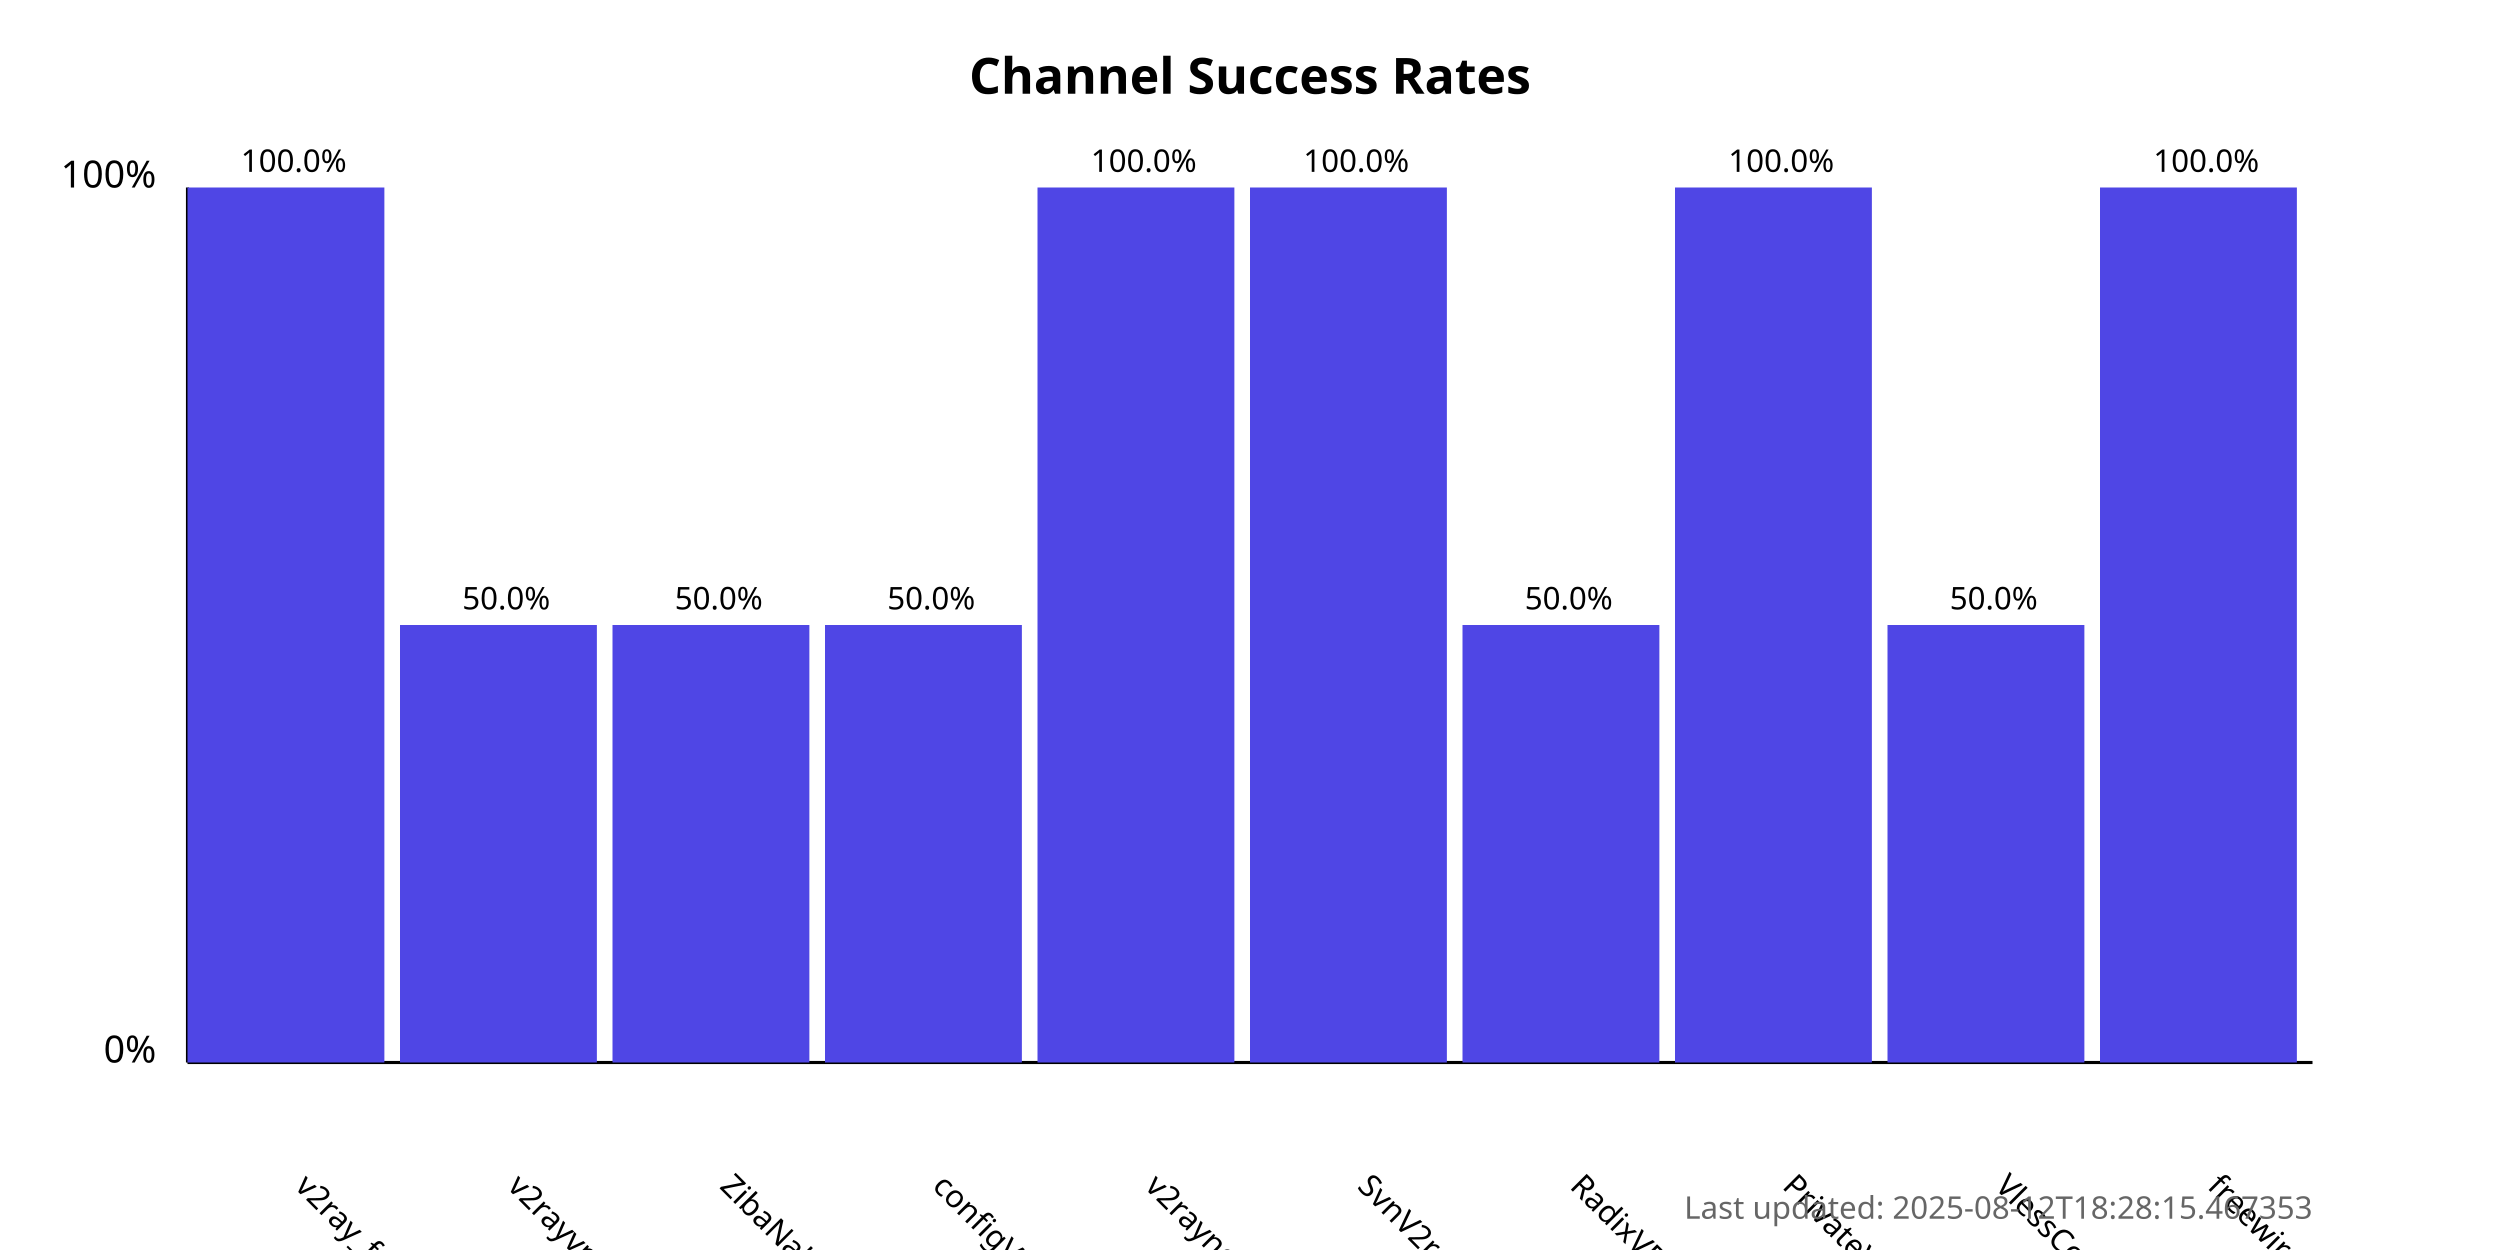
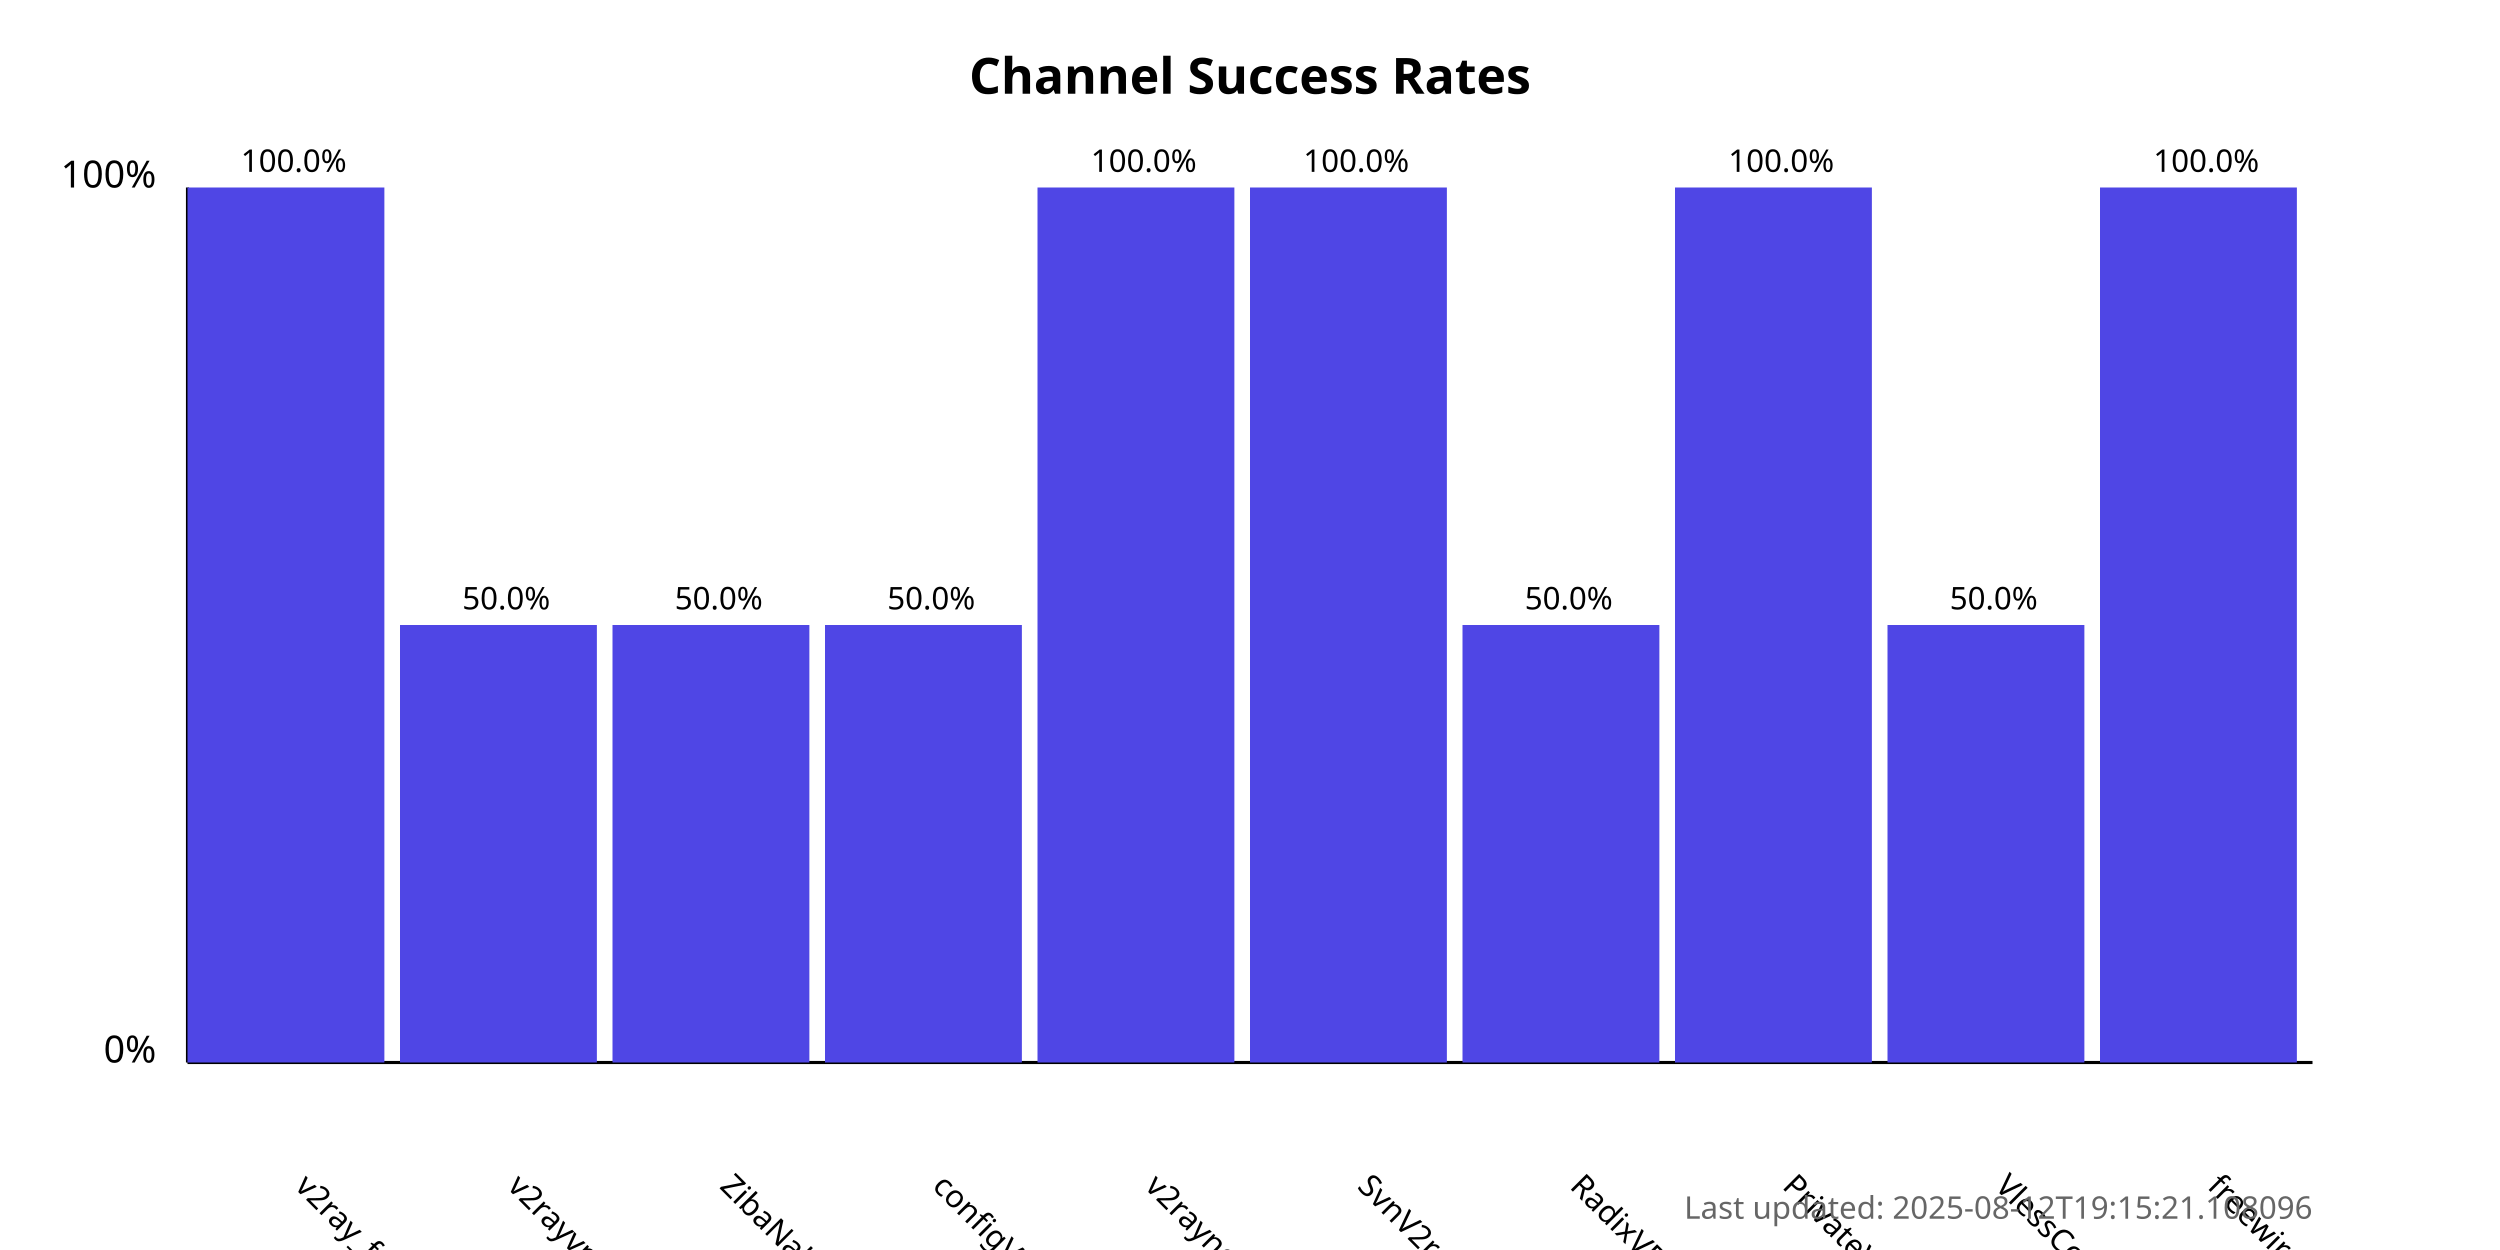
<svg xmlns="http://www.w3.org/2000/svg" width="800" height="400">
  <style>
            .chart-title { font: bold 16px sans-serif; }
            .axis-label { font: 12px sans-serif; }
            .tick-label { font: 10px sans-serif; }
            .bar { fill: #4f46e5; }
            .bar:hover { fill: #6366f1; }
            .timestamp { font: 10px sans-serif; fill: #666; }
        </style>
  <text x="400.0" y="30" text-anchor="middle" class="chart-title">
            Channel Success Rates
        </text>
  <line x1="60" y1="340" x2="60" y2="60" stroke="black" stroke-width="1" />
  <line x1="60" y1="340" x2="740" y2="340" stroke="black" stroke-width="1" />
  <text x="50" y="340" text-anchor="end" class="axis-label">0%</text>
  <text x="50" y="60" text-anchor="end" class="axis-label">100%</text>
  <g>
    <rect x="60" y="60.0" width="63.0" height="280.0" class="bar" />
    <text x="94.0" y="380" transform="rotate(45, 94.0, 380)" text-anchor="start" class="tick-label">
                v2ray_free_conf
            </text>
    <text x="94.0" y="55.0" text-anchor="middle" class="tick-label">
                100.0%
            </text>
  </g>
  <g>
    <rect x="128.0" y="200.0" width="63.0" height="140.0" class="bar" />
    <text x="162.0" y="380" transform="rotate(45, 162.0, 380)" text-anchor="start" class="tick-label">
                v2rayvpno
            </text>
    <text x="162.0" y="195.0" text-anchor="middle" class="tick-label">
                50.0%
            </text>
  </g>
  <g>
    <rect x="196.0" y="200.0" width="63.0" height="140.0" class="bar" />
    <text x="230.0" y="380" transform="rotate(45, 230.0, 380)" text-anchor="start" class="tick-label">
                ZibaNabz
            </text>
    <text x="230.0" y="195.0" text-anchor="middle" class="tick-label">
                50.0%
            </text>
  </g>
  <g>
    <rect x="264.0" y="200.0" width="63.0" height="140.0" class="bar" />
    <text x="298.0" y="380" transform="rotate(45, 298.0, 380)" text-anchor="start" class="tick-label">
                configV2rayForFree
            </text>
    <text x="298.0" y="195.0" text-anchor="middle" class="tick-label">
                50.0%
            </text>
  </g>
  <g>
    <rect x="332.0" y="60.0" width="63.0" height="280.0" class="bar" />
    <text x="366.0" y="380" transform="rotate(45, 366.0, 380)" text-anchor="start" class="tick-label">
                v2rayngvpn
            </text>
    <text x="366.0" y="55.0" text-anchor="middle" class="tick-label">
                100.0%
            </text>
  </g>
  <g>
    <rect x="400.0" y="60.0" width="63.0" height="280.0" class="bar" />
    <text x="434.0" y="380" transform="rotate(45, 434.0, 380)" text-anchor="start" class="tick-label">
                SvnV2ray
            </text>
    <text x="434.0" y="55.0" text-anchor="middle" class="tick-label">
                100.0%
            </text>
  </g>
  <g>
    <rect x="468.0" y="200.0" width="63.0" height="140.0" class="bar" />
    <text x="502.0" y="380" transform="rotate(45, 502.0, 380)" text-anchor="start" class="tick-label">
                RadixVPN
            </text>
    <text x="502.0" y="195.0" text-anchor="middle" class="tick-label">
                50.0%
            </text>
  </g>
  <g>
    <rect x="536.0" y="60.0" width="63.0" height="280.0" class="bar" />
    <text x="570.0" y="380" transform="rotate(45, 570.0, 380)" text-anchor="start" class="tick-label">
                PrivateVPNs
            </text>
    <text x="570.0" y="55.0" text-anchor="middle" class="tick-label">
                100.0%
            </text>
  </g>
  <g>
    <rect x="604.0" y="200.0" width="63.0" height="140.0" class="bar" />
    <text x="638.0" y="380" transform="rotate(45, 638.0, 380)" text-anchor="start" class="tick-label">
                VlessConfig
            </text>
    <text x="638.0" y="195.0" text-anchor="middle" class="tick-label">
                50.0%
            </text>
  </g>
  <g>
    <rect x="672.0" y="60.0" width="63.0" height="280.0" class="bar" />
    <text x="706.0" y="380" transform="rotate(45, 706.0, 380)" text-anchor="start" class="tick-label">
                freewireguard
            </text>
    <text x="706.0" y="55.0" text-anchor="middle" class="tick-label">
                100.0%
            </text>
  </g>
  <text x="740" y="390" text-anchor="end" class="timestamp">
-             Last updated: 2025-08-12T18:28:15.467353
+             Last updated: 2025-08-12T19:15:21.108096
        </text>
</svg>
